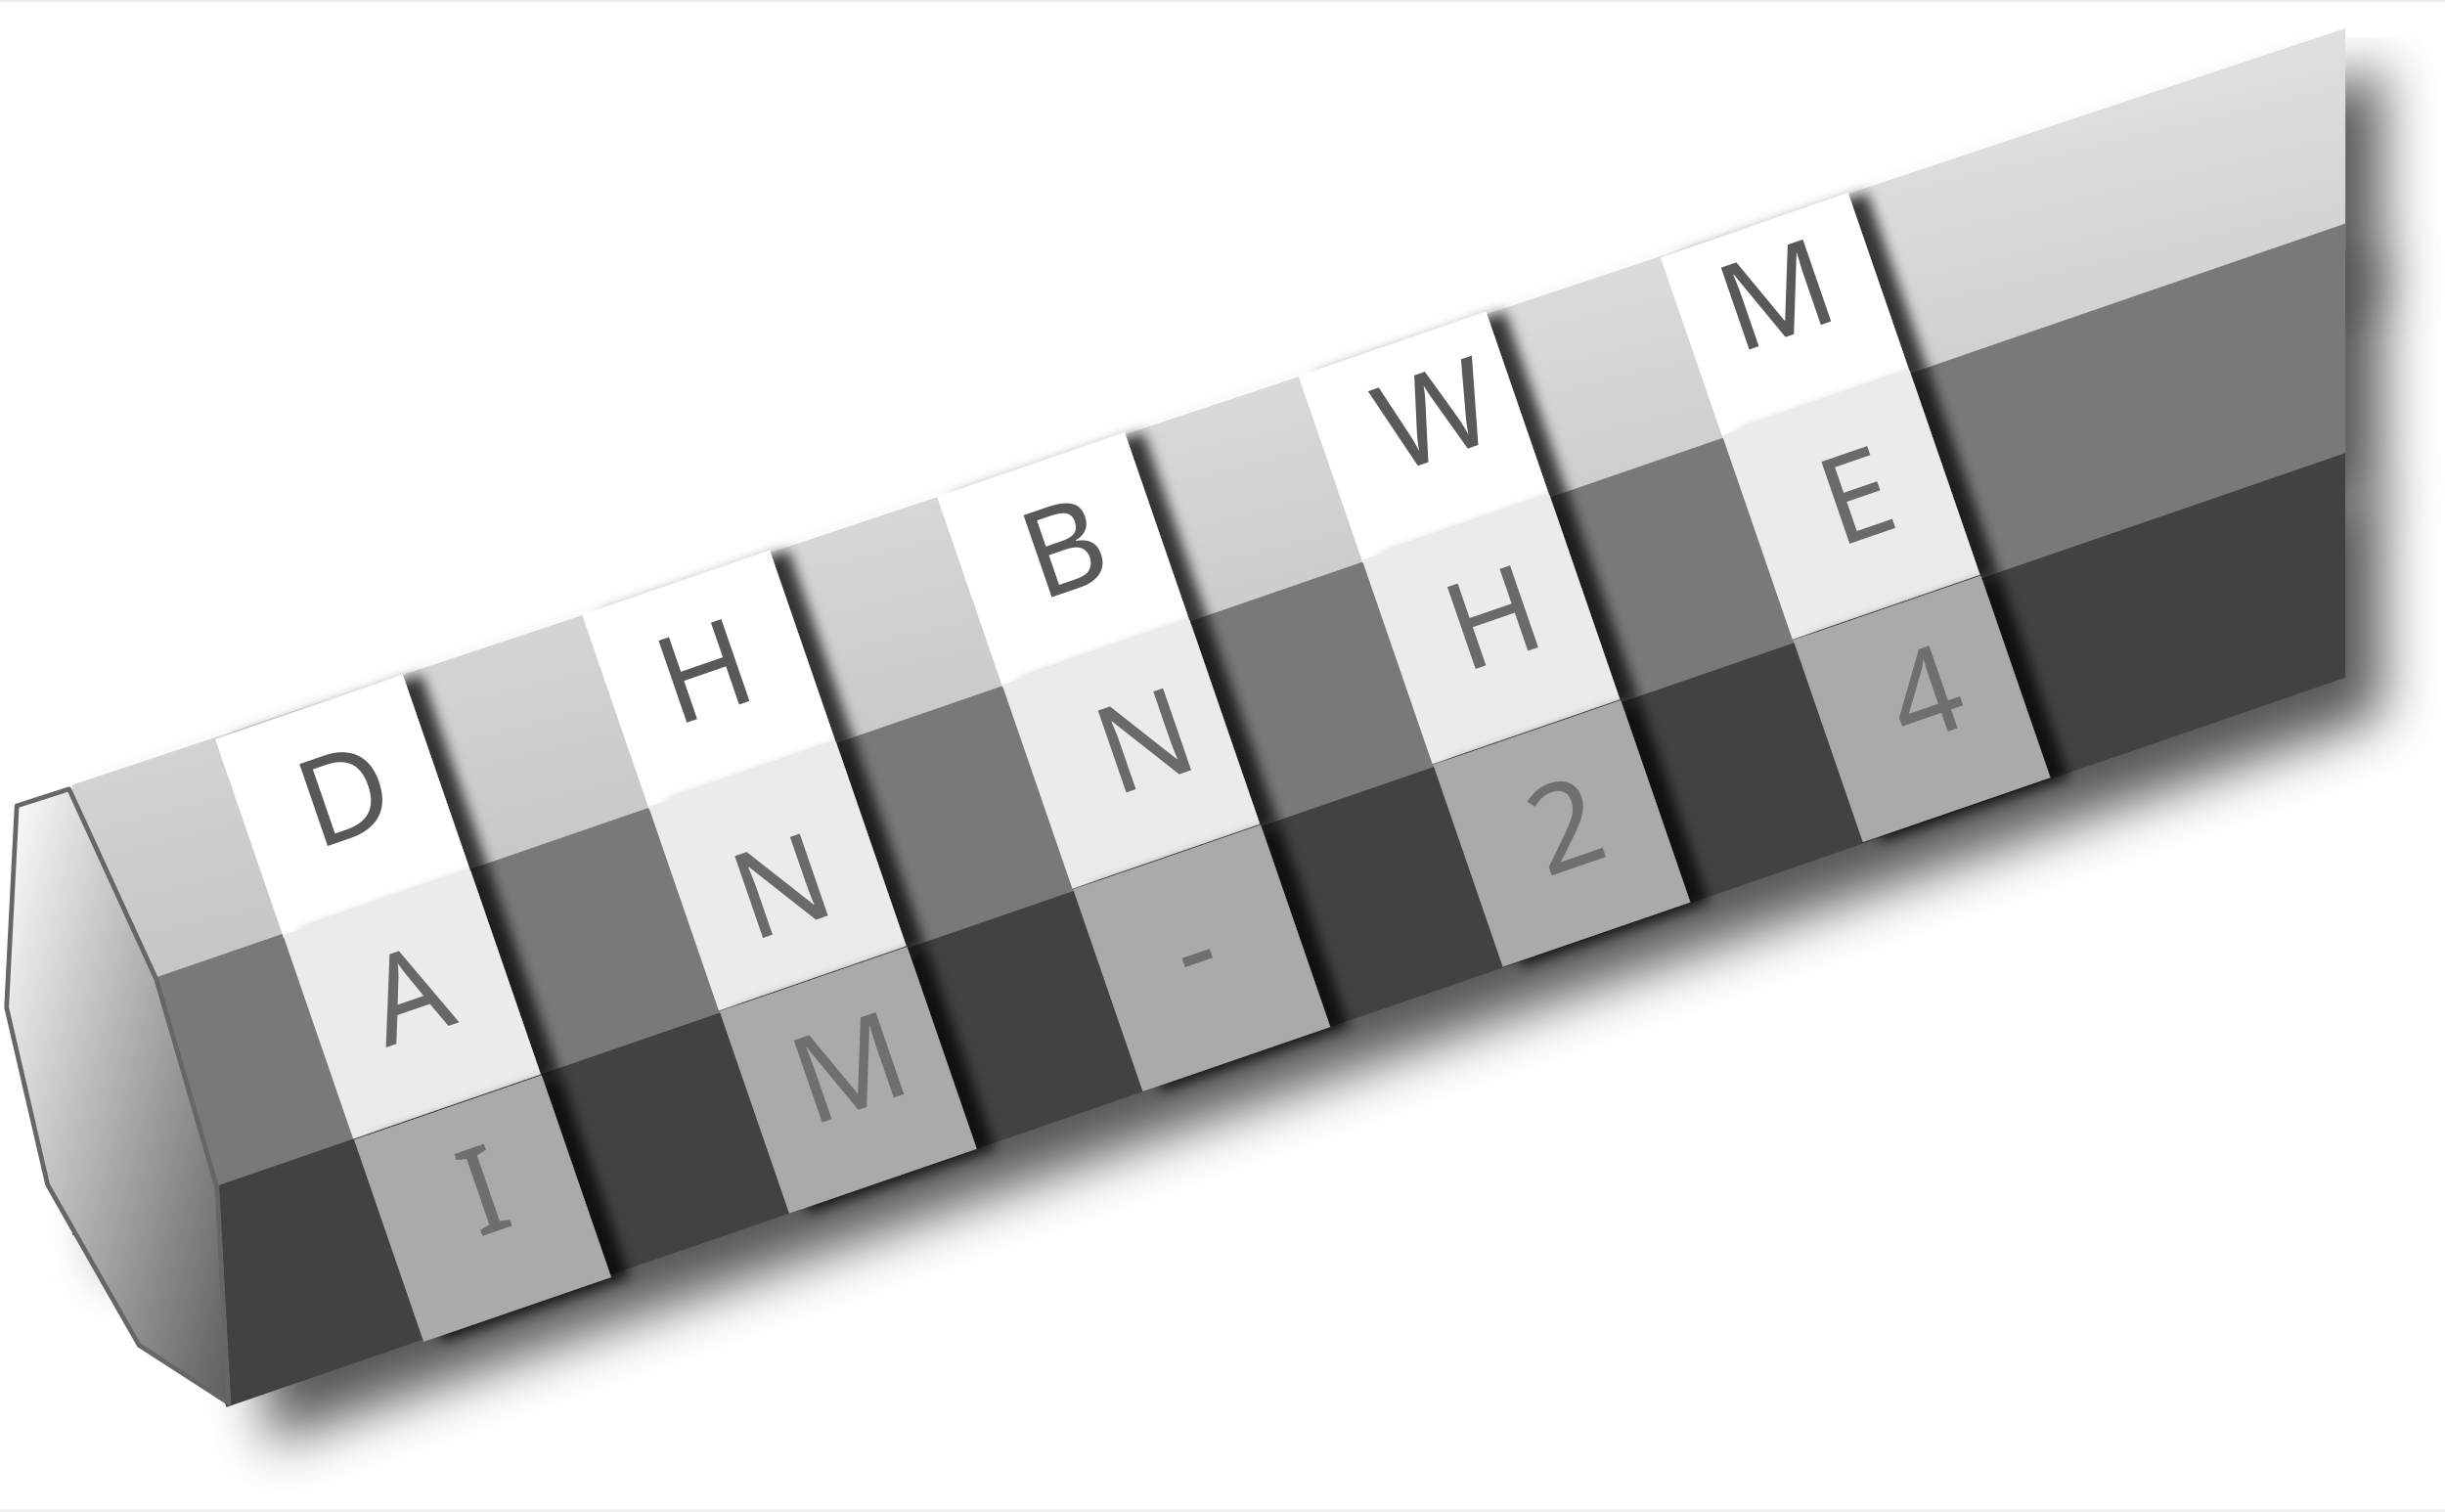
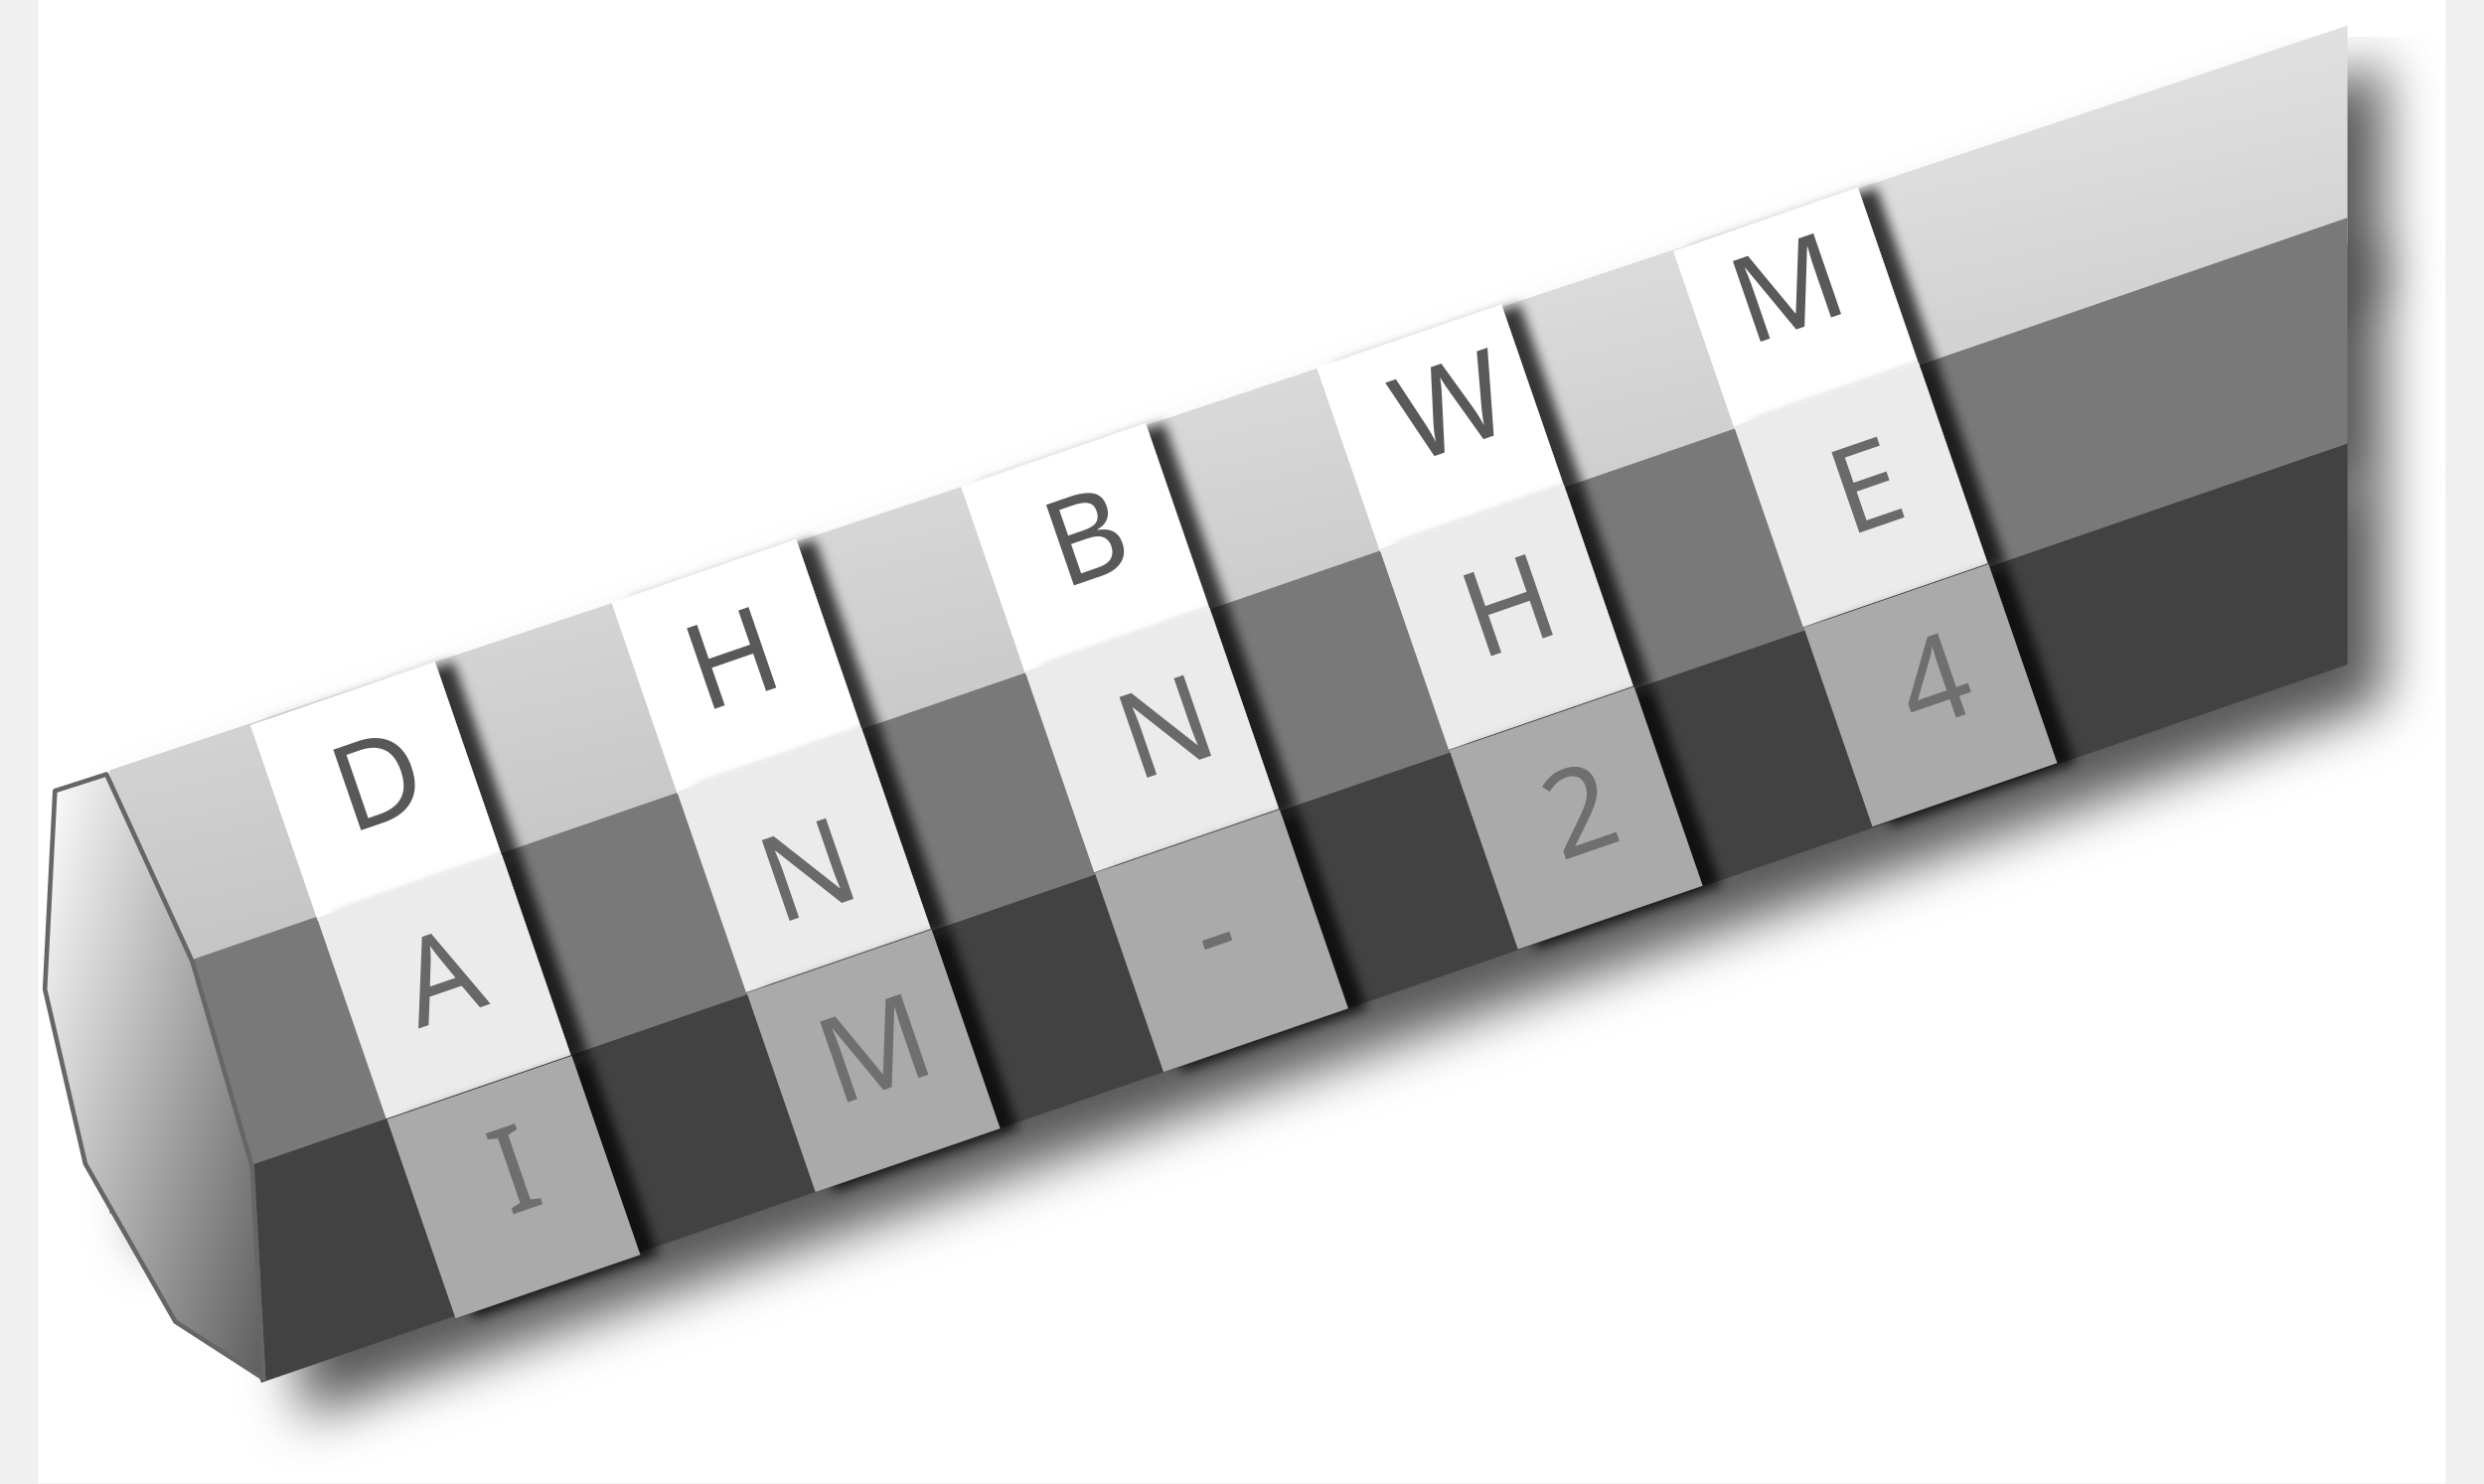
- <svg xmlns="http://www.w3.org/2000/svg" xmlns:xlink="http://www.w3.org/1999/xlink" version="1.1" viewBox="74 107 524 323" width="262" height="162">
+ <svg xmlns="http://www.w3.org/2000/svg" xmlns:xlink="http://www.w3.org/1999/xlink" version="1.1" viewBox="74 107 524 323" width="1048" height="626">
  <defs>
    <filter id="Shadow" filterUnits="userSpaceOnUse" x="21.6" y="74.7">
      <feGaussianBlur in="SourceAlpha" result="blur" stdDeviation="5.842" />
      <feOffset in="blur" result="offset" dx="8" dy="8" />
      <feFlood flood-color="black" flood-opacity=".659" result="flood" />
      <feComposite in="flood" in2="offset" operator="in" />
    </filter>
    <linearGradient x1="0" x2="1" id="Gradient" gradientUnits="userSpaceOnUse">
      <stop offset="0" stop-color="white" />
      <stop offset="1" stop-color="#a5a5a5" />
    </linearGradient>
    <linearGradient id="Obj_Gradient" xlink:href="#Gradient" gradientTransform="translate(296.5288 63.42556) rotate(76.64888) scale(316.5201)" />
    <linearGradient id="Obj_Gradient_2" xlink:href="#Gradient" gradientTransform="translate(296.5288 63.42556) rotate(76.64888) scale(316.5201)" />
    <filter id="Shadow_2" filterUnits="userSpaceOnUse" x="21.6" y="74.7">
      <feGaussianBlur in="SourceAlpha" result="blur" stdDeviation="1.308" />
      <feOffset in="blur" result="offset" dx="4" dy="0" />
      <feFlood flood-color="black" flood-opacity=".75" result="flood" />
      <feComposite in="flood" in2="offset" operator="in" result="color" />
      <feMerge>
        <feMergeNode in="color" />
        <feMergeNode in="SourceGraphic" />
      </feMerge>
    </filter>
    <font-face font-family="Brush Script MT" font-size="26" panose-1="3 6 8 2 4 4 6 7 3 4" units-per-em="1000" underline-position="-100.098" underline-thickness="49.805" slope="-1423.077" x-height="360.352" cap-height="640.137" ascent="888.672" descent="-337.891" font-weight="400">
      <font-face-src>
        <font-face-name name="BrushScriptMT" />
      </font-face-src>
    </font-face>
    <linearGradient x1="0" x2="1" id="Gradient_2" gradientUnits="userSpaceOnUse">
      <stop offset="0" stop-color="white" />
      <stop offset="1" stop-color="#5e5e5e" />
    </linearGradient>
    <linearGradient id="Obj_Gradient_3" xlink:href="#Gradient_2" gradientTransform="translate(61.76615 332.4141) rotate(13.49428) scale(76.99859)" />
  </defs>
  <g id="Canvas_2" stroke-opacity="1" fill-opacity="1" fill="none" stroke="none" stroke-dasharray="none">
    <rect fill="white" x="74" y="107" width="524" height="323" />
    <g id="Canvas_2_Layer_1">
      <g id="Graphic_73_shadow" filter="url(#Shadow)">
        <path d="M 122.507 408.075 L 576.648 251.701 L 576.648 202.522 L 120.429 359.611 L 120.886 361.176 L 123.386 407.376 L 121.987 406.473 Z" fill="#424242" />
      </g>
      <g id="Graphic_19_shadow" filter="url(#Shadow)">
        <path d="M 576.648 112.56 L 89.5 274.714 L 89.5 322.257 L 576.648 160.102 Z" fill="url(#Obj_Gradient)" />
      </g>
      <g id="Graphic_20_shadow" filter="url(#Shadow)">
        <path d="M 576.648 154.4 L 89.5 322.139 L 89.5 371.318 L 576.648 203.58 Z" fill="#797979" />
      </g>
      <g id="Graphic_73">
        <path d="M 122.507 408.075 L 576.648 251.701 L 576.648 202.522 L 120.429 359.611 L 120.886 361.176 L 123.386 407.376 L 121.987 406.473 Z" fill="#424242" />
      </g>
      <g id="Graphic_19">
        <path d="M 576.648 112.56 L 89.5 274.714 L 89.5 322.257 L 576.648 160.102 Z" fill="url(#Obj_Gradient_2)" />
      </g>
      <g id="Graphic_20">
        <path d="M 576.648 154.4 L 89.5 322.139 L 89.5 371.318 L 576.648 203.58 Z" fill="#797979" />
      </g>
      <g id="Group_47">
        <g id="Graphic_50" filter="url(#Shadow_2)">
          <path d="M 238.952 224.449 L 253.32 266.179 L 213.136 280.016 L 198.767 238.285 Z" fill="white" />
        </g>
        <g id="Graphic_49" filter="url(#Shadow_2)">
          <path d="M 253.173 265.527 L 268.225 309.241 L 228.04 323.078 L 212.988 279.364 Z" fill="#ebebeb" />
        </g>
        <g id="Graphic_48" filter="url(#Shadow_2)">
          <path d="M 268.401 309.398 L 283.313 352.706 L 243.128 366.543 L 228.216 323.235 Z" fill="#aaa" />
        </g>
      </g>
      <g id="Group_51">
        <g id="Graphic_54" filter="url(#Shadow_2)">
          <path d="M 315.022 199.175 L 329.095 240.048 L 288.911 253.885 L 274.837 213.012 Z" fill="white" />
        </g>
        <g id="Graphic_53" filter="url(#Shadow_2)">
          <path d="M 328.948 239.396 L 344 283.11 L 303.815 296.947 L 288.763 253.233 Z" fill="#ebebeb" />
        </g>
        <g id="Graphic_52" filter="url(#Shadow_2)">
          <path d="M 344.175 283.267 L 359.088 326.575 L 318.903 340.412 L 303.991 297.104 Z" fill="#aaa" />
        </g>
      </g>
      <g id="Graphic_25">
        <text transform="translate(211.3251 240.4277) rotate(-19)" fill="black" fill-opacity=".652">
          <tspan font-family="Brush Script MT" font-size="26" font-weight="400" fill="black" fill-opacity=".652" x="0" y="23">H</tspan>
        </text>
      </g>
      <g id="Graphic_26">
        <text transform="translate(289.5424 213.548) rotate(-19)" fill="black" fill-opacity=".652">
          <tspan font-family="Brush Script MT" font-size="26" font-weight="400" fill="black" fill-opacity=".652" x="0" y="23">B</tspan>
        </text>
      </g>
      <g id="Graphic_29">
        <text transform="translate(240.3196 326.093) rotate(-19)" fill="black" fill-opacity=".348">
          <tspan font-family="Brush Script MT" font-size="26" font-weight="400" fill="black" fill-opacity=".348" x="0" y="23">M</tspan>
        </text>
      </g>
      <g id="Graphic_31">
        <text transform="translate(227.6481 286.5844) rotate(-19)" fill="black" fill-opacity=".549">
          <tspan font-family="Brush Script MT" font-size="26" font-weight="400" fill="black" fill-opacity=".549" x="0" y="23">N</tspan>
        </text>
      </g>
      <g id="Graphic_32">
        <text transform="translate(321.4234 298.0102) rotate(-19)" fill="black" fill-opacity=".348">
          <tspan font-family="Brush Script MT" font-size="26" font-weight="400" fill="black" fill-opacity=".348" x="0" y="23">-</tspan>
        </text>
      </g>
      <g id="Graphic_36">
        <text transform="translate(305.5002 255.4116) rotate(-19)" fill="black" fill-opacity=".549">
          <tspan font-family="Brush Script MT" font-size="26" font-weight="400" fill="black" fill-opacity=".549" x="0" y="23">N</tspan>
        </text>
      </g>
      <g id="Group_46">
        <g id="Graphic_44" filter="url(#Shadow_2)">
          <path d="M 160.308 251.083 L 174.977 293.685 L 134.793 307.521 L 120.124 264.919 Z" fill="white" />
        </g>
        <g id="Graphic_11" filter="url(#Shadow_2)">
          <path d="M 174.83 293.033 L 189.882 336.747 L 149.697 350.584 L 134.645 306.869 Z" fill="#ebebeb" />
        </g>
        <g id="Graphic_45" filter="url(#Shadow_2)">
          <path d="M 190.058 336.904 L 204.97 380.212 L 164.785 394.048 L 149.873 350.741 Z" fill="#aaa" />
        </g>
      </g>
      <g id="Graphic_23">
        <text transform="translate(134.3574 266.875) rotate(-19)" fill="black" fill-opacity=".654">
          <tspan font-family="Brush Script MT" font-size="26" font-weight="400" fill="black" fill-opacity=".654" x="0" y="23">D</tspan>
        </text>
      </g>
      <g id="Graphic_30">
        <text transform="translate(149.2234 309.2354) rotate(-19)" fill="black" fill-opacity=".555">
          <tspan font-family="Brush Script MT" font-size="26" font-weight="400" fill="black" fill-opacity=".555" x="0" y="23">A</tspan>
        </text>
      </g>
      <g id="Graphic_35">
        <text transform="translate(168.9269 349.9785) rotate(-19)" fill="black" fill-opacity=".352">
          <tspan font-family="Brush Script MT" font-size="26" font-weight="400" fill="black" fill-opacity=".352" x="0" y="23">I</tspan>
        </text>
      </g>
      <g id="Group_55">
        <g id="Graphic_58" filter="url(#Shadow_2)">
          <path d="M 392.471 173.295 L 406.257 213.333 L 366.073 227.169 L 352.287 187.132 Z" fill="white" />
        </g>
        <g id="Graphic_57" filter="url(#Shadow_2)">
          <path d="M 406.11 212.681 L 421.162 256.395 L 380.977 270.232 L 365.925 226.517 Z" fill="#ebebeb" />
        </g>
        <g id="Graphic_56" filter="url(#Shadow_2)">
          <path d="M 421.338 256.552 L 436.25 299.86 L 396.065 313.697 L 381.153 270.389 Z" fill="#aaa" />
        </g>
      </g>
      <g id="Group_59">
        <g id="Graphic_62" filter="url(#Shadow_2)">
          <path d="M 470.066 147.835 L 483.419 186.618 L 443.235 200.454 L 429.881 161.672 Z" fill="white" />
        </g>
        <g id="Graphic_61" filter="url(#Shadow_2)">
          <path d="M 483.272 185.966 L 498.324 229.68 L 458.139 243.517 L 443.087 199.802 Z" fill="#ebebeb" />
        </g>
        <g id="Graphic_60" filter="url(#Shadow_2)">
          <path d="M 498.5 229.837 L 513.412 273.145 L 473.227 286.982 L 458.315 243.674 Z" fill="#aaa" />
        </g>
      </g>
      <g id="Graphic_27">
        <text transform="translate(365.443 186.2659) rotate(-19)" fill="black" fill-opacity=".652">
          <tspan font-family="Brush Script MT" font-size="26" font-weight="400" fill="black" fill-opacity=".652" x="0" y="23">W</tspan>
        </text>
      </g>
      <g id="Graphic_28">
        <text transform="translate(439.0204 160.4808) rotate(-19)" fill="black" fill-opacity=".652">
          <tspan font-family="Brush Script MT" font-size="26" font-weight="400" fill="black" fill-opacity=".652" x="0" y="23">M</tspan>
        </text>
      </g>
      <g id="Graphic_33">
        <text transform="translate(380.3713 228.9312) rotate(-19)" fill="black" fill-opacity=".549">
          <tspan font-family="Brush Script MT" font-size="26" font-weight="400" fill="black" fill-opacity=".549" x="0" y="23">H</tspan>
        </text>
      </g>
      <g id="Graphic_34">
        <text transform="translate(460.5351 202.0858) rotate(-19)" fill="black" fill-opacity=".549">
          <tspan font-family="Brush Script MT" font-size="26" font-weight="400" fill="black" fill-opacity=".549" x="0" y="23">E</tspan>
        </text>
      </g>
      <g id="Graphic_37">
        <text transform="translate(397.8868 272.7909) rotate(-19)" fill="black" fill-opacity=".348">
          <tspan font-family="Brush Script MT" font-size="26" font-weight="400" fill="black" fill-opacity=".348" x="0" y="23">2</tspan>
        </text>
      </g>
      <g id="Graphic_40">
        <text transform="translate(475.0292 244.579) rotate(-19)" fill="black" fill-opacity=".348">
          <tspan font-family="Brush Script MT" font-size="26" font-weight="400" fill="black" fill-opacity=".348" x="0" y="23">4</tspan>
        </text>
      </g>
      <g id="Graphic_65">
        <path d="M 88.8 275.6 L 107.505 316.396 L 120.505 360.996 L 123.005 407.196 L 103.805 394.796 L 84.2 360.4 L 75.4 322.4 L 77.6 279.2 Z" fill="url(#Obj_Gradient_3)" />
        <path d="M 88.8 275.6 L 107.505 316.396 L 120.505 360.996 L 123.005 407.196 L 103.805 394.796 L 84.2 360.4 L 75.4 322.4 L 77.6 279.2 Z" stroke="#666" stroke-linecap="round" stroke-linejoin="round" stroke-width="1" />
      </g>
    </g>
  </g>
</svg>
